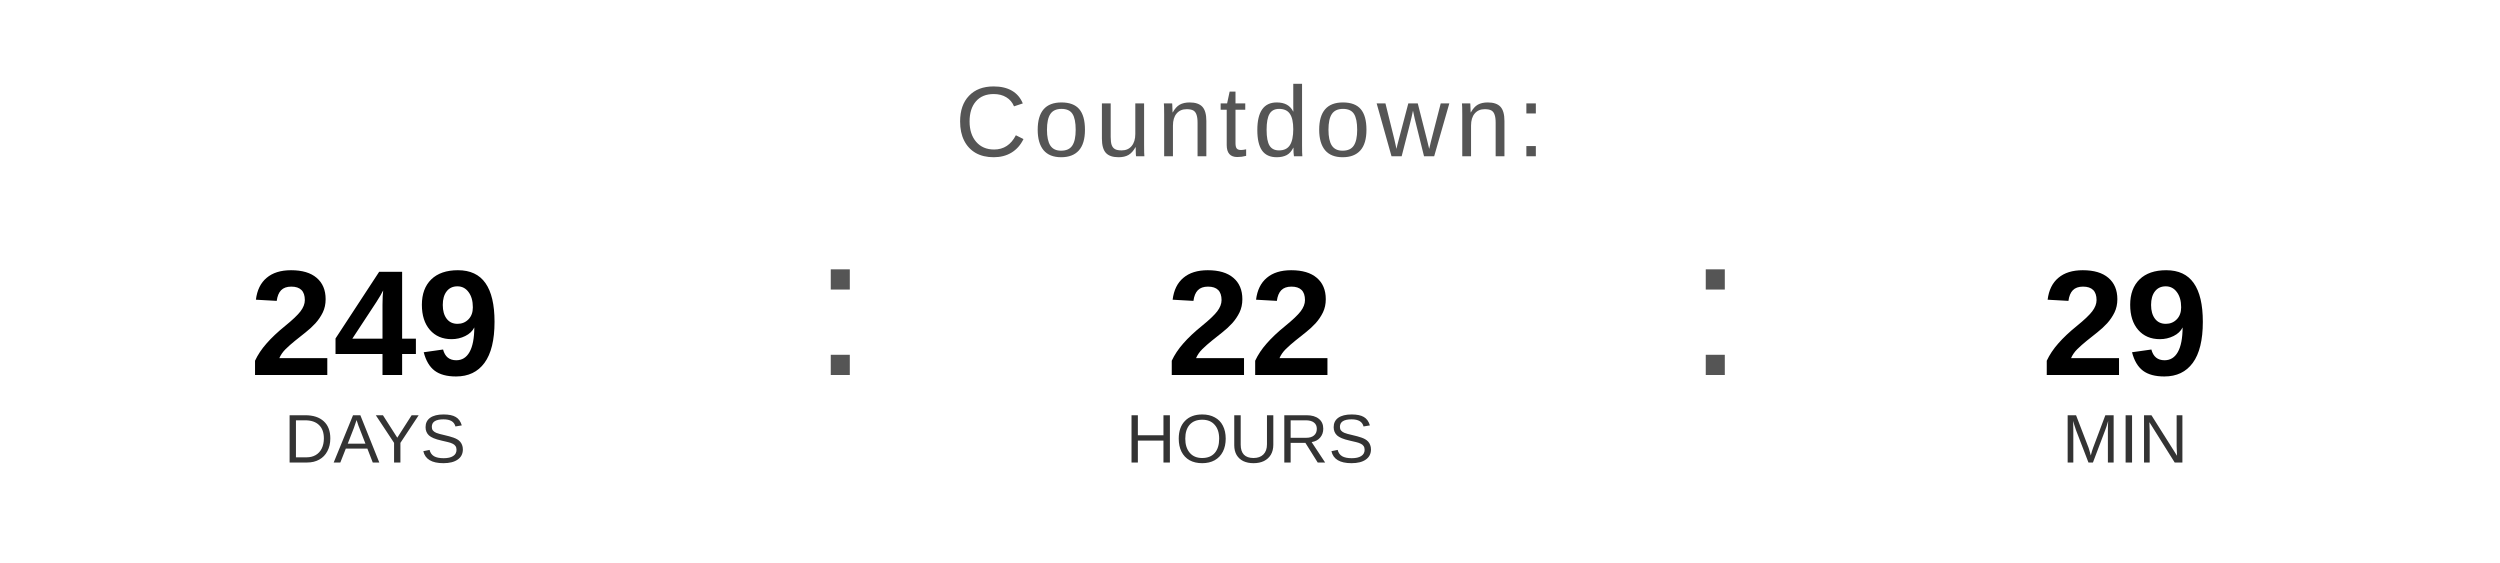
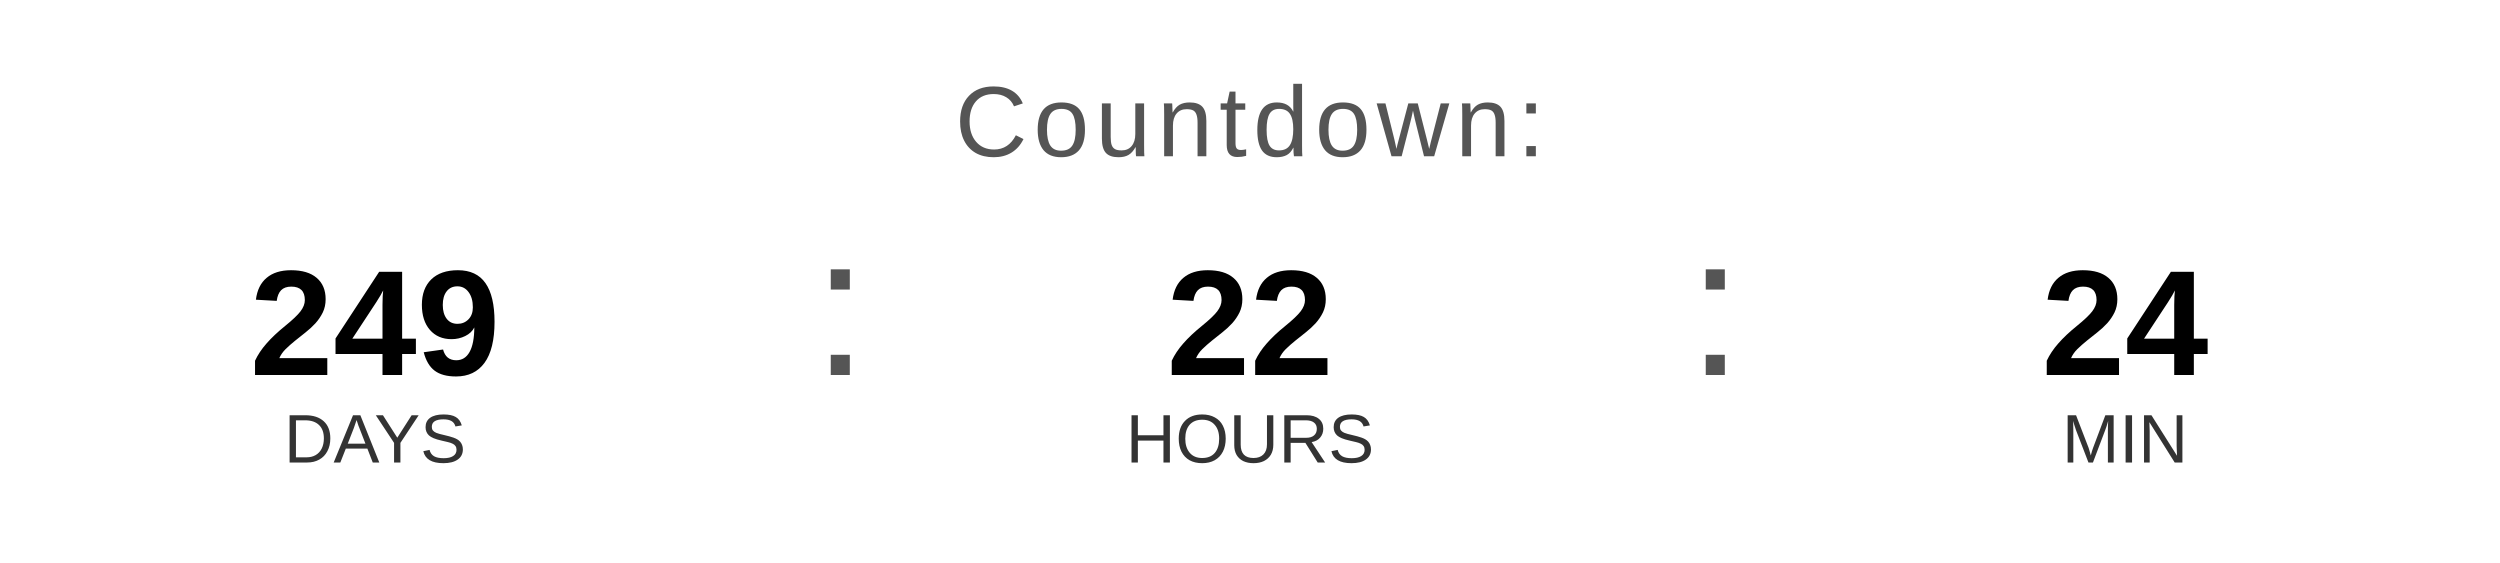
<svg xmlns="http://www.w3.org/2000/svg" width="400" height="90" viewBox="0 0 400 90">
  <text x="200" y="25" font-family="Arial, Helvetica, sans-serif" font-size="16" fill="#555555" text-anchor="middle" letter-spacing="1">
    Countdown:
  </text>
  <text x="60" y="60" font-family="Arial, Helvetica, sans-serif" font-size="24" font-weight="bold" fill="#000000" text-anchor="middle">249</text>
  <text x="60" y="74" font-family="Arial, Helvetica, sans-serif" font-size="11" fill="#333333" text-anchor="middle">DAYS</text>
  <text x="130" y="60" font-family="Arial, sans-serif" font-size="32" fill="#555555">:</text>
  <text x="200" y="60" font-family="Arial, Helvetica, sans-serif" font-size="24" font-weight="bold" fill="#000000" text-anchor="middle">22</text>
  <text x="200" y="74" font-family="Arial, Helvetica, sans-serif" font-size="11" fill="#333333" text-anchor="middle">HOURS</text>
  <text x="270" y="60" font-family="Arial, sans-serif" font-size="32" fill="#555555">:</text>
-   <text x="340" y="60" font-family="Arial, Helvetica, sans-serif" font-size="24" font-weight="bold" fill="#000000" text-anchor="middle">29</text>
+   <text x="340" y="60" font-family="Arial, Helvetica, sans-serif" font-size="24" font-weight="bold" fill="#000000" text-anchor="middle">24</text>
  <text x="340" y="74" font-family="Arial, Helvetica, sans-serif" font-size="11" fill="#333333" text-anchor="middle">MIN</text>
</svg>
